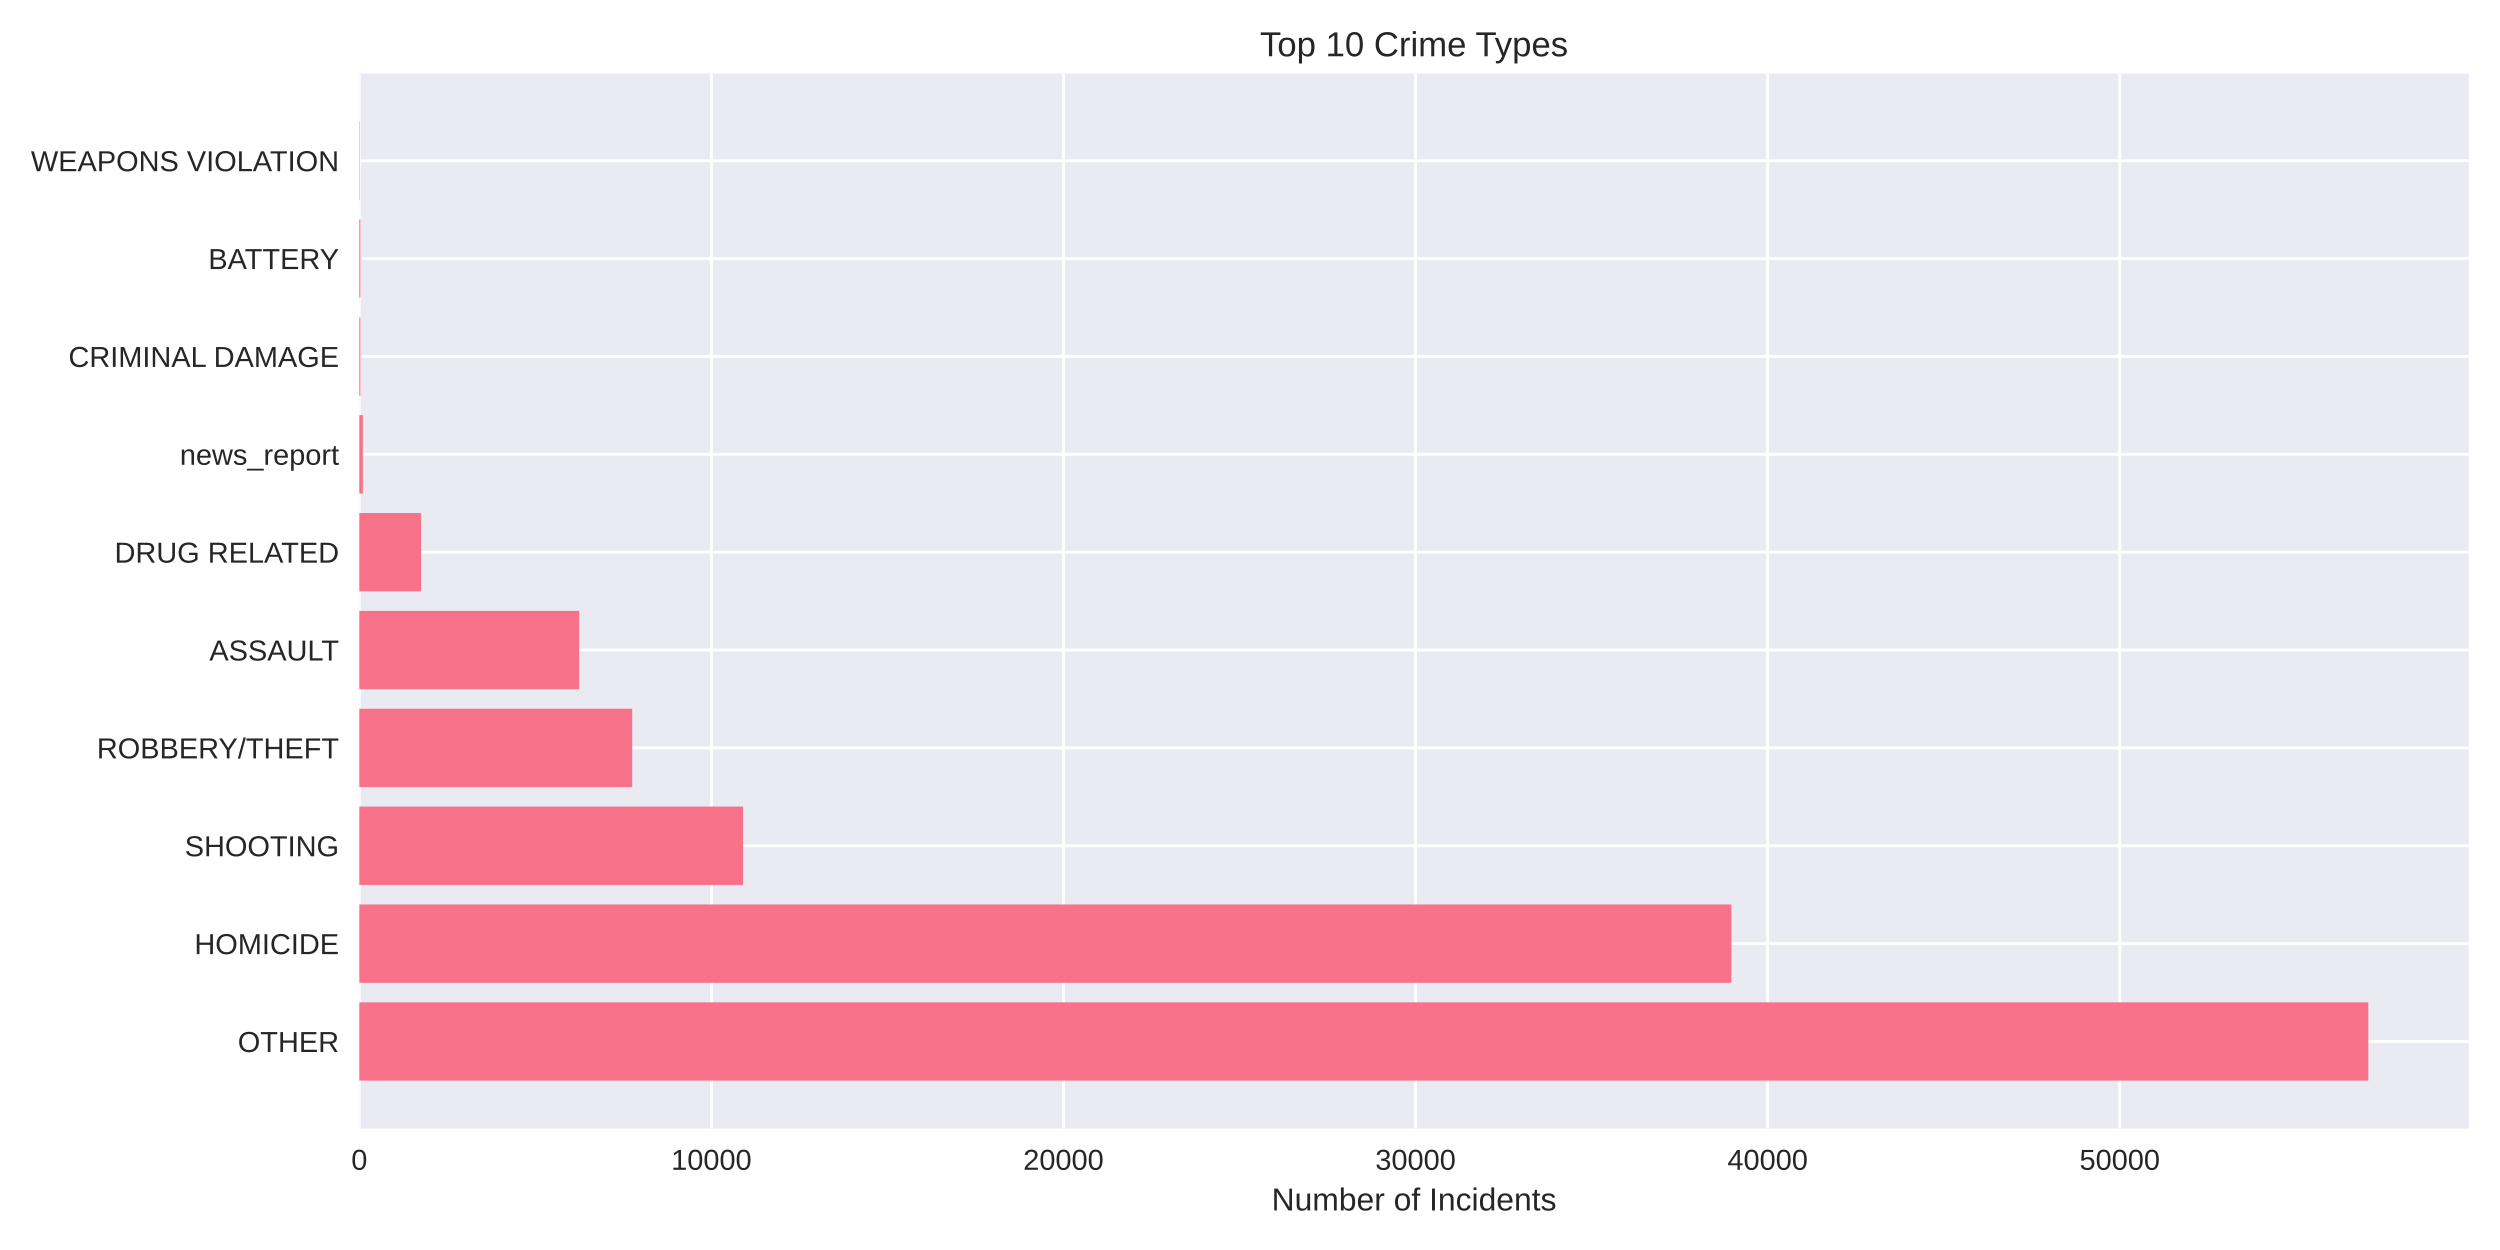
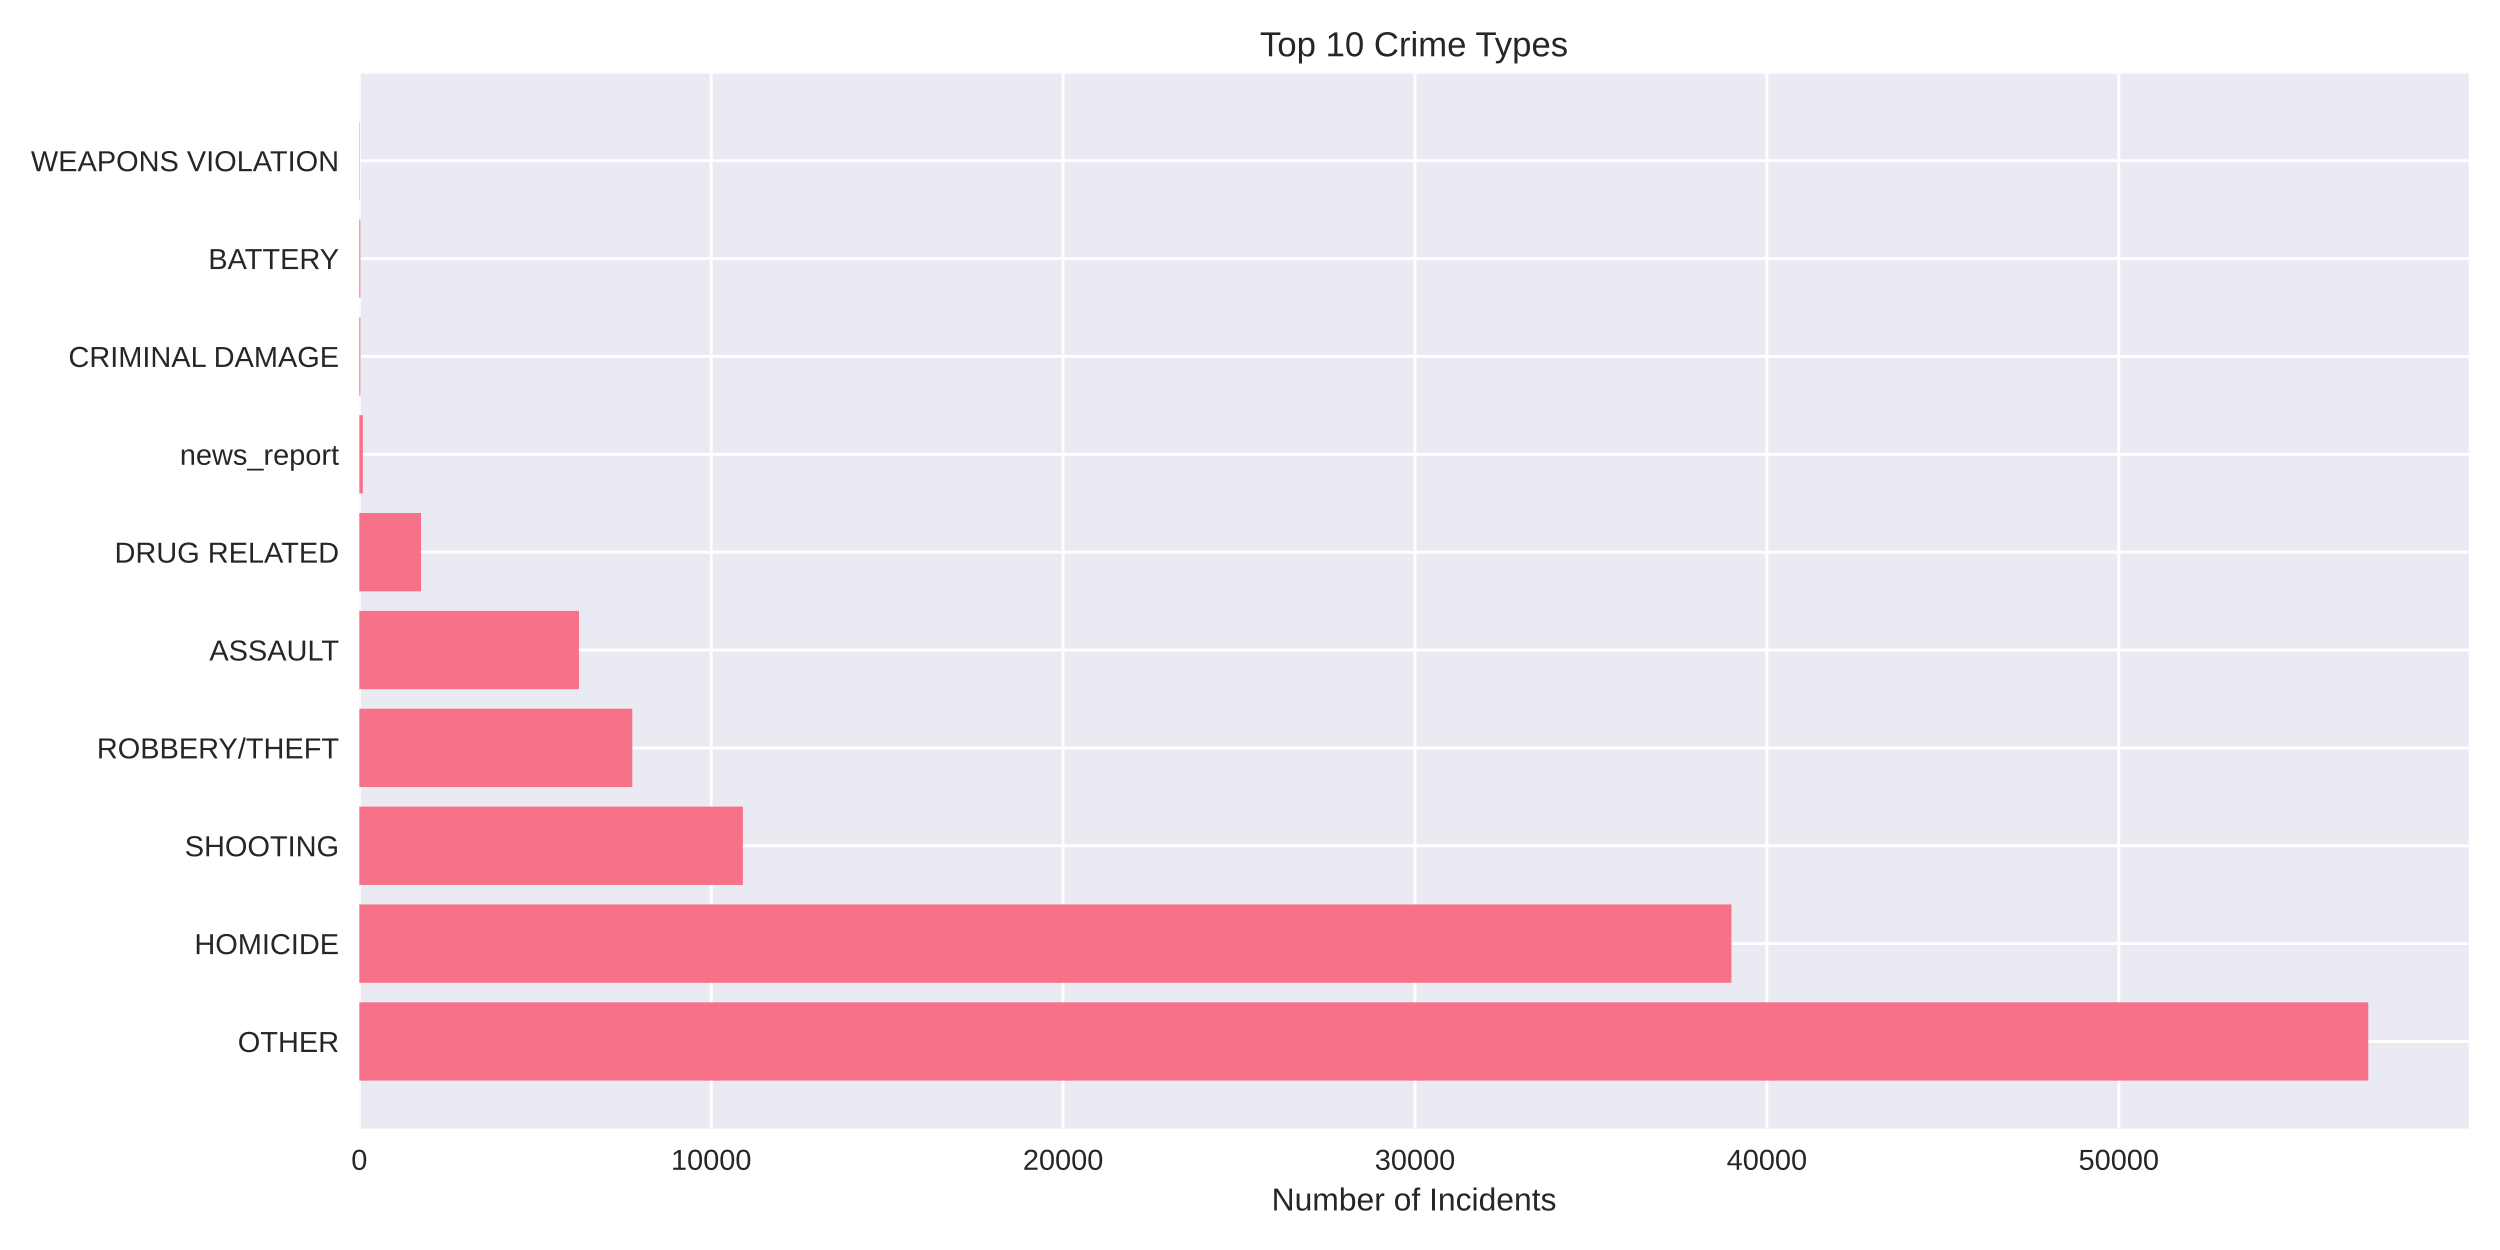
<svg xmlns="http://www.w3.org/2000/svg" width="864pt" height="432pt" viewBox="0 0 864 432" version="1.1">
  <defs>
    <style type="text/css">*{stroke-linejoin: round; stroke-linecap: butt}</style>
  </defs>
  <g id="figure_1">
    <g id="patch_1">
      <path d="M 0 432  L 864 432  L 864 0  L 0 0  z " style="fill: #ffffff" />
    </g>
    <g id="axes_1">
      <g id="patch_2">
        <path d="M 124.18 390.04  L 853.2 390.04  L 853.2 25.44  L 124.18 25.44  z " style="fill: #eaeaf2" />
      </g>
      <g id="matplotlib.axis_1">
        <g id="xtick_1">
          <g id="line2d_1">
-             <path d="M 124.18 390.04  L 124.18 25.44  " clip-path="url(#pccffa39cfb)" style="fill: none; stroke: #ffffff; stroke-linecap: round" />
+             <path d="M 124.18 390.04  L 124.18 25.44  " clip-path="url(#p2a5bc15a08)" style="fill: none; stroke: #ffffff; stroke-linecap: round" />
          </g>
          <g id="line2d_2" />
          <g id="text_1">
            <text style="fill: #262626; font: 10px 'Arial', 'Liberation Sans', 'DejaVu Sans', 'Bitstream Vera Sans', sans-serif; text-anchor: middle" x="124.18" y="404.287" transform="rotate(-0 124.18 404.2869)">0</text>
          </g>
        </g>
        <g id="xtick_2">
          <g id="line2d_3">
-             <path d="M 245.86 390.04  L 245.86 25.44  " clip-path="url(#pccffa39cfb)" style="fill: none; stroke: #ffffff; stroke-linecap: round" />
+             <path d="M 245.794 390.04  L 245.794 25.44  " clip-path="url(#p2a5bc15a08)" style="fill: none; stroke: #ffffff; stroke-linecap: round" />
          </g>
          <g id="line2d_4" />
          <g id="text_2">
-             <text style="fill: #262626; font: 10px 'Arial', 'Liberation Sans', 'DejaVu Sans', 'Bitstream Vera Sans', sans-serif; text-anchor: middle" x="245.86" y="404.287" transform="rotate(-0 245.8598 404.2869)">10000</text>
+             <text style="fill: #262626; font: 10px 'Arial', 'Liberation Sans', 'DejaVu Sans', 'Bitstream Vera Sans', sans-serif; text-anchor: middle" x="245.794" y="404.287" transform="rotate(-0 245.7937 404.2869)">10000</text>
          </g>
        </g>
        <g id="xtick_3">
          <g id="line2d_5">
-             <path d="M 367.54 390.04  L 367.54 25.44  " clip-path="url(#pccffa39cfb)" style="fill: none; stroke: #ffffff; stroke-linecap: round" />
+             <path d="M 367.407 390.04  L 367.407 25.44  " clip-path="url(#p2a5bc15a08)" style="fill: none; stroke: #ffffff; stroke-linecap: round" />
          </g>
          <g id="line2d_6" />
          <g id="text_3">
-             <text style="fill: #262626; font: 10px 'Arial', 'Liberation Sans', 'DejaVu Sans', 'Bitstream Vera Sans', sans-serif; text-anchor: middle" x="367.54" y="404.287" transform="rotate(-0 367.5395 404.2869)">20000</text>
+             <text style="fill: #262626; font: 10px 'Arial', 'Liberation Sans', 'DejaVu Sans', 'Bitstream Vera Sans', sans-serif; text-anchor: middle" x="367.407" y="404.287" transform="rotate(-0 367.4074 404.2869)">20000</text>
          </g>
        </g>
        <g id="xtick_4">
          <g id="line2d_7">
-             <path d="M 489.219 390.04  L 489.219 25.44  " clip-path="url(#pccffa39cfb)" style="fill: none; stroke: #ffffff; stroke-linecap: round" />
+             <path d="M 489.021 390.04  L 489.021 25.44  " clip-path="url(#p2a5bc15a08)" style="fill: none; stroke: #ffffff; stroke-linecap: round" />
          </g>
          <g id="line2d_8" />
          <g id="text_4">
-             <text style="fill: #262626; font: 10px 'Arial', 'Liberation Sans', 'DejaVu Sans', 'Bitstream Vera Sans', sans-serif; text-anchor: middle" x="489.219" y="404.287" transform="rotate(-0 489.2193 404.2869)">30000</text>
+             <text style="fill: #262626; font: 10px 'Arial', 'Liberation Sans', 'DejaVu Sans', 'Bitstream Vera Sans', sans-serif; text-anchor: middle" x="489.021" y="404.287" transform="rotate(-0 489.0211 404.2869)">30000</text>
          </g>
        </g>
        <g id="xtick_5">
          <g id="line2d_9">
-             <path d="M 610.899 390.04  L 610.899 25.44  " clip-path="url(#pccffa39cfb)" style="fill: none; stroke: #ffffff; stroke-linecap: round" />
+             <path d="M 610.635 390.04  L 610.635 25.44  " clip-path="url(#p2a5bc15a08)" style="fill: none; stroke: #ffffff; stroke-linecap: round" />
          </g>
          <g id="line2d_10" />
          <g id="text_5">
-             <text style="fill: #262626; font: 10px 'Arial', 'Liberation Sans', 'DejaVu Sans', 'Bitstream Vera Sans', sans-serif; text-anchor: middle" x="610.899" y="404.287" transform="rotate(-0 610.8991 404.2869)">40000</text>
+             <text style="fill: #262626; font: 10px 'Arial', 'Liberation Sans', 'DejaVu Sans', 'Bitstream Vera Sans', sans-serif; text-anchor: middle" x="610.635" y="404.287" transform="rotate(-0 610.6348 404.2869)">40000</text>
          </g>
        </g>
        <g id="xtick_6">
          <g id="line2d_11">
-             <path d="M 732.579 390.04  L 732.579 25.44  " clip-path="url(#pccffa39cfb)" style="fill: none; stroke: #ffffff; stroke-linecap: round" />
+             <path d="M 732.248 390.04  L 732.248 25.44  " clip-path="url(#p2a5bc15a08)" style="fill: none; stroke: #ffffff; stroke-linecap: round" />
          </g>
          <g id="line2d_12" />
          <g id="text_6">
-             <text style="fill: #262626; font: 10px 'Arial', 'Liberation Sans', 'DejaVu Sans', 'Bitstream Vera Sans', sans-serif; text-anchor: middle" x="732.579" y="404.287" transform="rotate(-0 732.5788 404.2869)">50000</text>
+             <text style="fill: #262626; font: 10px 'Arial', 'Liberation Sans', 'DejaVu Sans', 'Bitstream Vera Sans', sans-serif; text-anchor: middle" x="732.248" y="404.287" transform="rotate(-0 732.2485 404.2869)">50000</text>
          </g>
        </g>
        <g id="text_7">
          <text style="fill: #262626; font: 11px 'Arial', 'Liberation Sans', 'DejaVu Sans', 'Bitstream Vera Sans', sans-serif; text-anchor: middle" x="488.69" y="418.333" transform="rotate(-0 488.69 418.3334)">Number of Incidents</text>
        </g>
      </g>
      <g id="matplotlib.axis_2">
        <g id="ytick_1">
          <g id="line2d_13">
-             <path d="M 124.18 359.939  L 853.2 359.939  " clip-path="url(#pccffa39cfb)" style="fill: none; stroke: #ffffff; stroke-linecap: round" />
+             <path d="M 124.18 359.939  L 853.2 359.939  " clip-path="url(#p2a5bc15a08)" style="fill: none; stroke: #ffffff; stroke-linecap: round" />
          </g>
          <g id="line2d_14" />
          <g id="text_8">
            <text style="fill: #262626; font: 10px 'Arial', 'Liberation Sans', 'DejaVu Sans', 'Bitstream Vera Sans', sans-serif; text-anchor: end" x="117.18" y="363.562" transform="rotate(-0 117.18 363.562)">OTHER</text>
          </g>
        </g>
        <g id="ytick_2">
          <g id="line2d_15">
-             <path d="M 124.18 326.117  L 853.2 326.117  " clip-path="url(#pccffa39cfb)" style="fill: none; stroke: #ffffff; stroke-linecap: round" />
+             <path d="M 124.18 326.117  L 853.2 326.117  " clip-path="url(#p2a5bc15a08)" style="fill: none; stroke: #ffffff; stroke-linecap: round" />
          </g>
          <g id="line2d_16" />
          <g id="text_9">
            <text style="fill: #262626; font: 10px 'Arial', 'Liberation Sans', 'DejaVu Sans', 'Bitstream Vera Sans', sans-serif; text-anchor: end" x="117.18" y="329.74" transform="rotate(-0 117.18 329.7401)">HOMICIDE</text>
          </g>
        </g>
        <g id="ytick_3">
          <g id="line2d_17">
-             <path d="M 124.18 292.295  L 853.2 292.295  " clip-path="url(#pccffa39cfb)" style="fill: none; stroke: #ffffff; stroke-linecap: round" />
+             <path d="M 124.18 292.295  L 853.2 292.295  " clip-path="url(#p2a5bc15a08)" style="fill: none; stroke: #ffffff; stroke-linecap: round" />
          </g>
          <g id="line2d_18" />
          <g id="text_10">
            <text style="fill: #262626; font: 10px 'Arial', 'Liberation Sans', 'DejaVu Sans', 'Bitstream Vera Sans', sans-serif; text-anchor: end" x="117.18" y="295.918" transform="rotate(-0 117.18 295.9182)">SHOOTING</text>
          </g>
        </g>
        <g id="ytick_4">
          <g id="line2d_19">
-             <path d="M 124.18 258.473  L 853.2 258.473  " clip-path="url(#pccffa39cfb)" style="fill: none; stroke: #ffffff; stroke-linecap: round" />
+             <path d="M 124.18 258.473  L 853.2 258.473  " clip-path="url(#p2a5bc15a08)" style="fill: none; stroke: #ffffff; stroke-linecap: round" />
          </g>
          <g id="line2d_20" />
          <g id="text_11">
            <text style="fill: #262626; font: 10px 'Arial', 'Liberation Sans', 'DejaVu Sans', 'Bitstream Vera Sans', sans-serif; text-anchor: end" x="117.18" y="262.096" transform="rotate(-0 117.18 262.0963)">ROBBERY/THEFT</text>
          </g>
        </g>
        <g id="ytick_5">
          <g id="line2d_21">
-             <path d="M 124.18 224.651  L 853.2 224.651  " clip-path="url(#pccffa39cfb)" style="fill: none; stroke: #ffffff; stroke-linecap: round" />
+             <path d="M 124.18 224.651  L 853.2 224.651  " clip-path="url(#p2a5bc15a08)" style="fill: none; stroke: #ffffff; stroke-linecap: round" />
          </g>
          <g id="line2d_22" />
          <g id="text_12">
            <text style="fill: #262626; font: 10px 'Arial', 'Liberation Sans', 'DejaVu Sans', 'Bitstream Vera Sans', sans-serif; text-anchor: end" x="117.18" y="228.274" transform="rotate(-0 117.18 228.2744)">ASSAULT</text>
          </g>
        </g>
        <g id="ytick_6">
          <g id="line2d_23">
-             <path d="M 124.18 190.829  L 853.2 190.829  " clip-path="url(#pccffa39cfb)" style="fill: none; stroke: #ffffff; stroke-linecap: round" />
+             <path d="M 124.18 190.829  L 853.2 190.829  " clip-path="url(#p2a5bc15a08)" style="fill: none; stroke: #ffffff; stroke-linecap: round" />
          </g>
          <g id="line2d_24" />
          <g id="text_13">
            <text style="fill: #262626; font: 10px 'Arial', 'Liberation Sans', 'DejaVu Sans', 'Bitstream Vera Sans', sans-serif; text-anchor: end" x="117.18" y="194.452" transform="rotate(-0 117.18 194.4525)">DRUG RELATED</text>
          </g>
        </g>
        <g id="ytick_7">
          <g id="line2d_25">
-             <path d="M 124.18 157.007  L 853.2 157.007  " clip-path="url(#pccffa39cfb)" style="fill: none; stroke: #ffffff; stroke-linecap: round" />
+             <path d="M 124.18 157.007  L 853.2 157.007  " clip-path="url(#p2a5bc15a08)" style="fill: none; stroke: #ffffff; stroke-linecap: round" />
          </g>
          <g id="line2d_26" />
          <g id="text_14">
            <text style="fill: #262626; font: 10px 'Arial', 'Liberation Sans', 'DejaVu Sans', 'Bitstream Vera Sans', sans-serif; text-anchor: end" x="117.18" y="160.631" transform="rotate(-0 117.18 160.6306)">news_report</text>
          </g>
        </g>
        <g id="ytick_8">
          <g id="line2d_27">
-             <path d="M 124.18 123.185  L 853.2 123.185  " clip-path="url(#pccffa39cfb)" style="fill: none; stroke: #ffffff; stroke-linecap: round" />
+             <path d="M 124.18 123.185  L 853.2 123.185  " clip-path="url(#p2a5bc15a08)" style="fill: none; stroke: #ffffff; stroke-linecap: round" />
          </g>
          <g id="line2d_28" />
          <g id="text_15">
            <text style="fill: #262626; font: 10px 'Arial', 'Liberation Sans', 'DejaVu Sans', 'Bitstream Vera Sans', sans-serif; text-anchor: end" x="117.18" y="126.809" transform="rotate(-0 117.18 126.8087)">CRIMINAL DAMAGE</text>
          </g>
        </g>
        <g id="ytick_9">
          <g id="line2d_29">
-             <path d="M 124.18 89.363  L 853.2 89.363  " clip-path="url(#pccffa39cfb)" style="fill: none; stroke: #ffffff; stroke-linecap: round" />
+             <path d="M 124.18 89.363  L 853.2 89.363  " clip-path="url(#p2a5bc15a08)" style="fill: none; stroke: #ffffff; stroke-linecap: round" />
          </g>
          <g id="line2d_30" />
          <g id="text_16">
            <text style="fill: #262626; font: 10px 'Arial', 'Liberation Sans', 'DejaVu Sans', 'Bitstream Vera Sans', sans-serif; text-anchor: end" x="117.18" y="92.987" transform="rotate(-0 117.18 92.98681)">BATTERY</text>
          </g>
        </g>
        <g id="ytick_10">
          <g id="line2d_31">
-             <path d="M 124.18 55.541  L 853.2 55.541  " clip-path="url(#pccffa39cfb)" style="fill: none; stroke: #ffffff; stroke-linecap: round" />
+             <path d="M 124.18 55.541  L 853.2 55.541  " clip-path="url(#p2a5bc15a08)" style="fill: none; stroke: #ffffff; stroke-linecap: round" />
          </g>
          <g id="line2d_32" />
          <g id="text_17">
            <text style="fill: #262626; font: 10px 'Arial', 'Liberation Sans', 'DejaVu Sans', 'Bitstream Vera Sans', sans-serif; text-anchor: end" x="117.18" y="59.165" transform="rotate(-0 117.18 59.16492)">WEAPONS VIOLATION</text>
          </g>
        </g>
      </g>
      <g id="patch_3">
-         <path d="M 124.18 373.467  L 818.485 373.467  L 818.485 346.41  L 124.18 346.41  z " clip-path="url(#pccffa39cfb)" style="fill: #f77189" />
+         <path d="M 124.18 373.467  L 818.485 373.467  L 818.485 346.41  L 124.18 346.41  z " clip-path="url(#p2a5bc15a08)" style="fill: #f77189" />
      </g>
      <g id="patch_4">
-         <path d="M 124.18 339.645  L 598.366 339.645  L 598.366 312.588  L 124.18 312.588  z " clip-path="url(#pccffa39cfb)" style="fill: #f77189" />
+         <path d="M 124.18 339.645  L 598.388 339.645  L 598.388 312.588  L 124.18 312.588  z " clip-path="url(#p2a5bc15a08)" style="fill: #f77189" />
      </g>
      <g id="patch_5">
-         <path d="M 124.18 305.823  L 256.787 305.823  L 256.787 278.766  L 124.18 278.766  z " clip-path="url(#pccffa39cfb)" style="fill: #f77189" />
+         <path d="M 124.18 305.823  L 256.739 305.823  L 256.739 278.766  L 124.18 278.766  z " clip-path="url(#p2a5bc15a08)" style="fill: #f77189" />
      </g>
      <g id="patch_6">
-         <path d="M 124.18 272.002  L 218.494 272.002  L 218.494 244.944  L 124.18 244.944  z " clip-path="url(#pccffa39cfb)" style="fill: #f77189" />
+         <path d="M 124.18 272.002  L 218.528 272.002  L 218.528 244.944  L 124.18 244.944  z " clip-path="url(#p2a5bc15a08)" style="fill: #f77189" />
      </g>
      <g id="patch_7">
-         <path d="M 124.18 238.18  L 200.133 238.18  L 200.133 211.122  L 124.18 211.122  z " clip-path="url(#pccffa39cfb)" style="fill: #f77189" />
+         <path d="M 124.18 238.18  L 200.103 238.18  L 200.103 211.122  L 124.18 211.122  z " clip-path="url(#p2a5bc15a08)" style="fill: #f77189" />
      </g>
      <g id="patch_8">
-         <path d="M 124.18 204.358  L 145.498 204.358  L 145.498 177.3  L 124.18 177.3  z " clip-path="url(#pccffa39cfb)" style="fill: #f77189" />
+         <path d="M 124.18 204.358  L 145.511 204.358  L 145.511 177.3  L 124.18 177.3  z " clip-path="url(#p2a5bc15a08)" style="fill: #f77189" />
      </g>
      <g id="patch_9">
-         <path d="M 124.18 170.536  L 125.397 170.536  L 125.397 143.478  L 124.18 143.478  z " clip-path="url(#pccffa39cfb)" style="fill: #f77189" />
+         <path d="M 124.18 170.536  L 125.396 170.536  L 125.396 143.478  L 124.18 143.478  z " clip-path="url(#p2a5bc15a08)" style="fill: #f77189" />
      </g>
      <g id="patch_10">
-         <path d="M 124.18 136.714  L 124.557 136.714  L 124.557 109.657  L 124.18 109.657  z " clip-path="url(#pccffa39cfb)" style="fill: #f77189" />
+         <path d="M 124.18 136.714  L 124.557 136.714  L 124.557 109.657  L 124.18 109.657  z " clip-path="url(#p2a5bc15a08)" style="fill: #f77189" />
      </g>
      <g id="patch_11">
-         <path d="M 124.18 102.892  L 124.557 102.892  L 124.557 75.835  L 124.18 75.835  z " clip-path="url(#pccffa39cfb)" style="fill: #f77189" />
+         <path d="M 124.18 102.892  L 124.557 102.892  L 124.557 75.835  L 124.18 75.835  z " clip-path="url(#p2a5bc15a08)" style="fill: #f77189" />
      </g>
      <g id="patch_12">
-         <path d="M 124.18 69.07  L 124.314 69.07  L 124.314 42.013  L 124.18 42.013  z " clip-path="url(#pccffa39cfb)" style="fill: #f77189" />
+         <path d="M 124.18 69.07  L 124.314 69.07  L 124.314 42.013  L 124.18 42.013  z " clip-path="url(#p2a5bc15a08)" style="fill: #f77189" />
      </g>
      <g id="patch_13">
        <path d="M 124.18 390.04  L 124.18 25.44  " style="fill: none" />
      </g>
      <g id="patch_14">
        <path d="M 853.2 390.04  L 853.2 25.44  " style="fill: none" />
      </g>
      <g id="patch_15">
        <path d="M 124.18 390.04  L 853.2 390.04  " style="fill: none" />
      </g>
      <g id="patch_16">
        <path d="M 124.18 25.44  L 853.2 25.44  " style="fill: none" />
      </g>
      <g id="text_18">
        <text style="fill: #262626; font: 12px 'Arial', 'Liberation Sans', 'DejaVu Sans', 'Bitstream Vera Sans', sans-serif; text-anchor: middle" x="488.69" y="19.44" transform="rotate(-0 488.69 19.44)">Top 10 Crime Types</text>
      </g>
    </g>
  </g>
  <defs>
-     <clipPath id="pccffa39cfb">
+     <clipPath id="p2a5bc15a08">
      <rect x="124.18" y="25.44" width="729.02" height="364.6" />
    </clipPath>
  </defs>
</svg>
